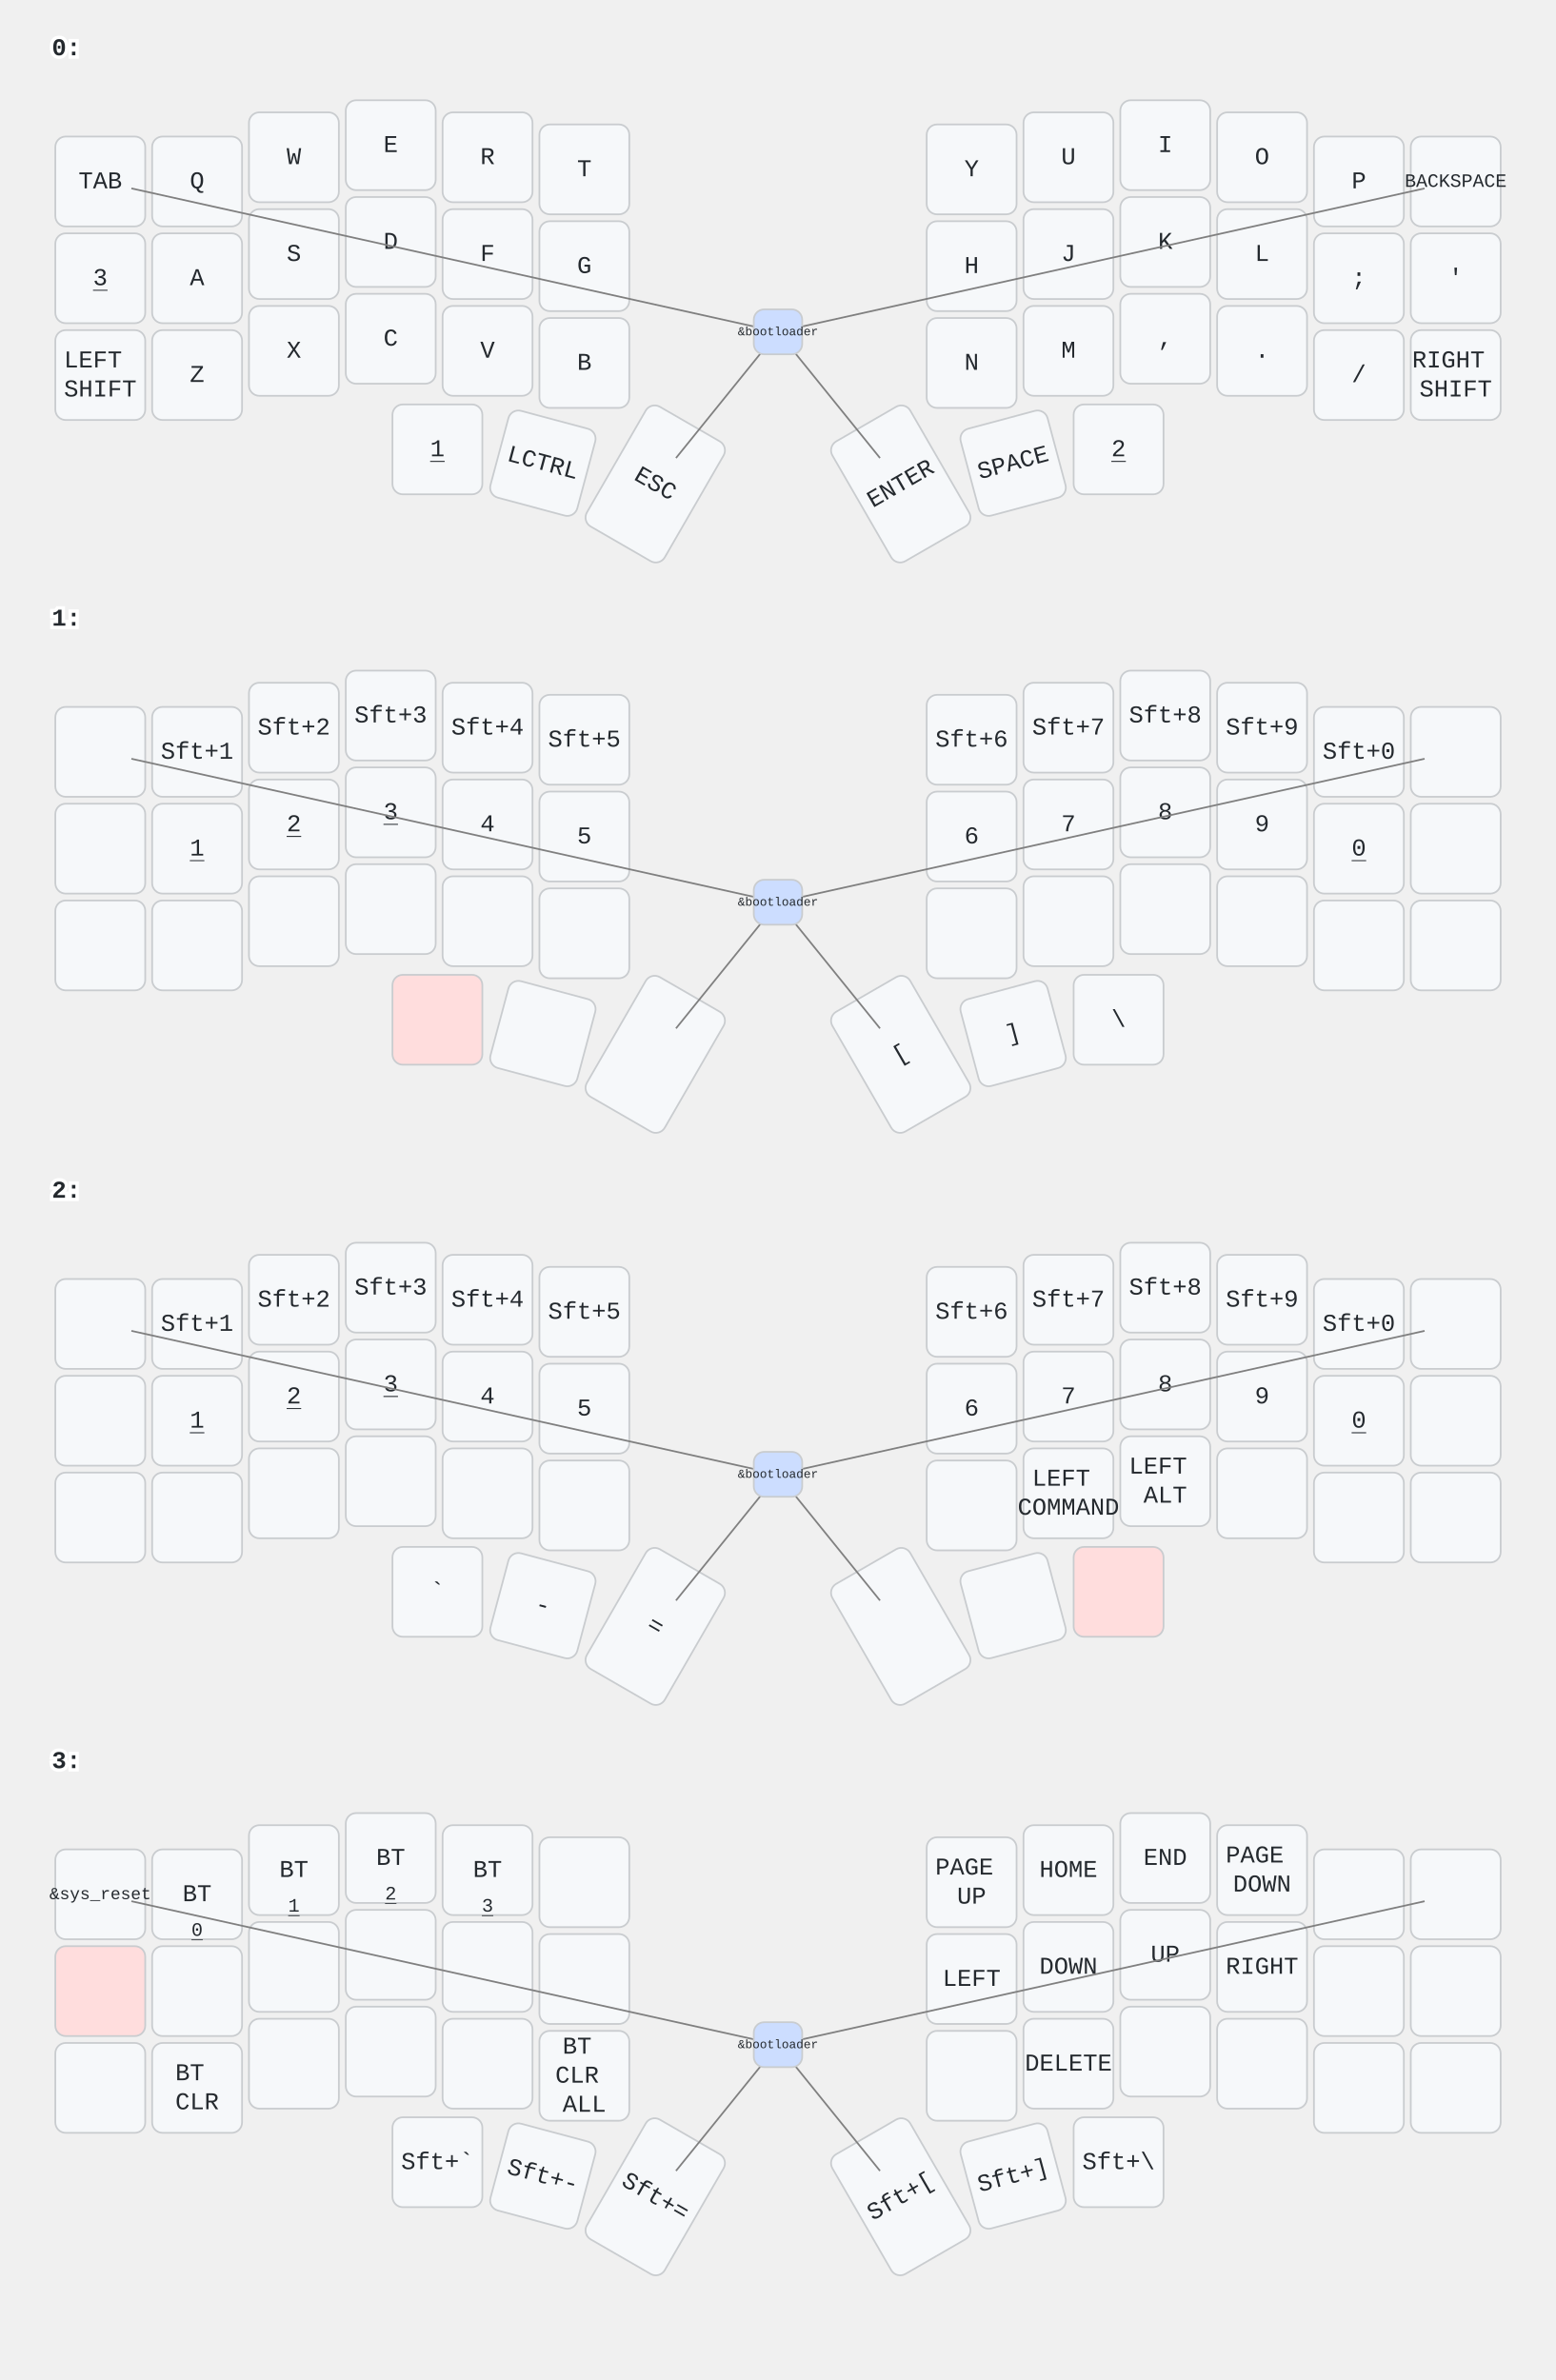
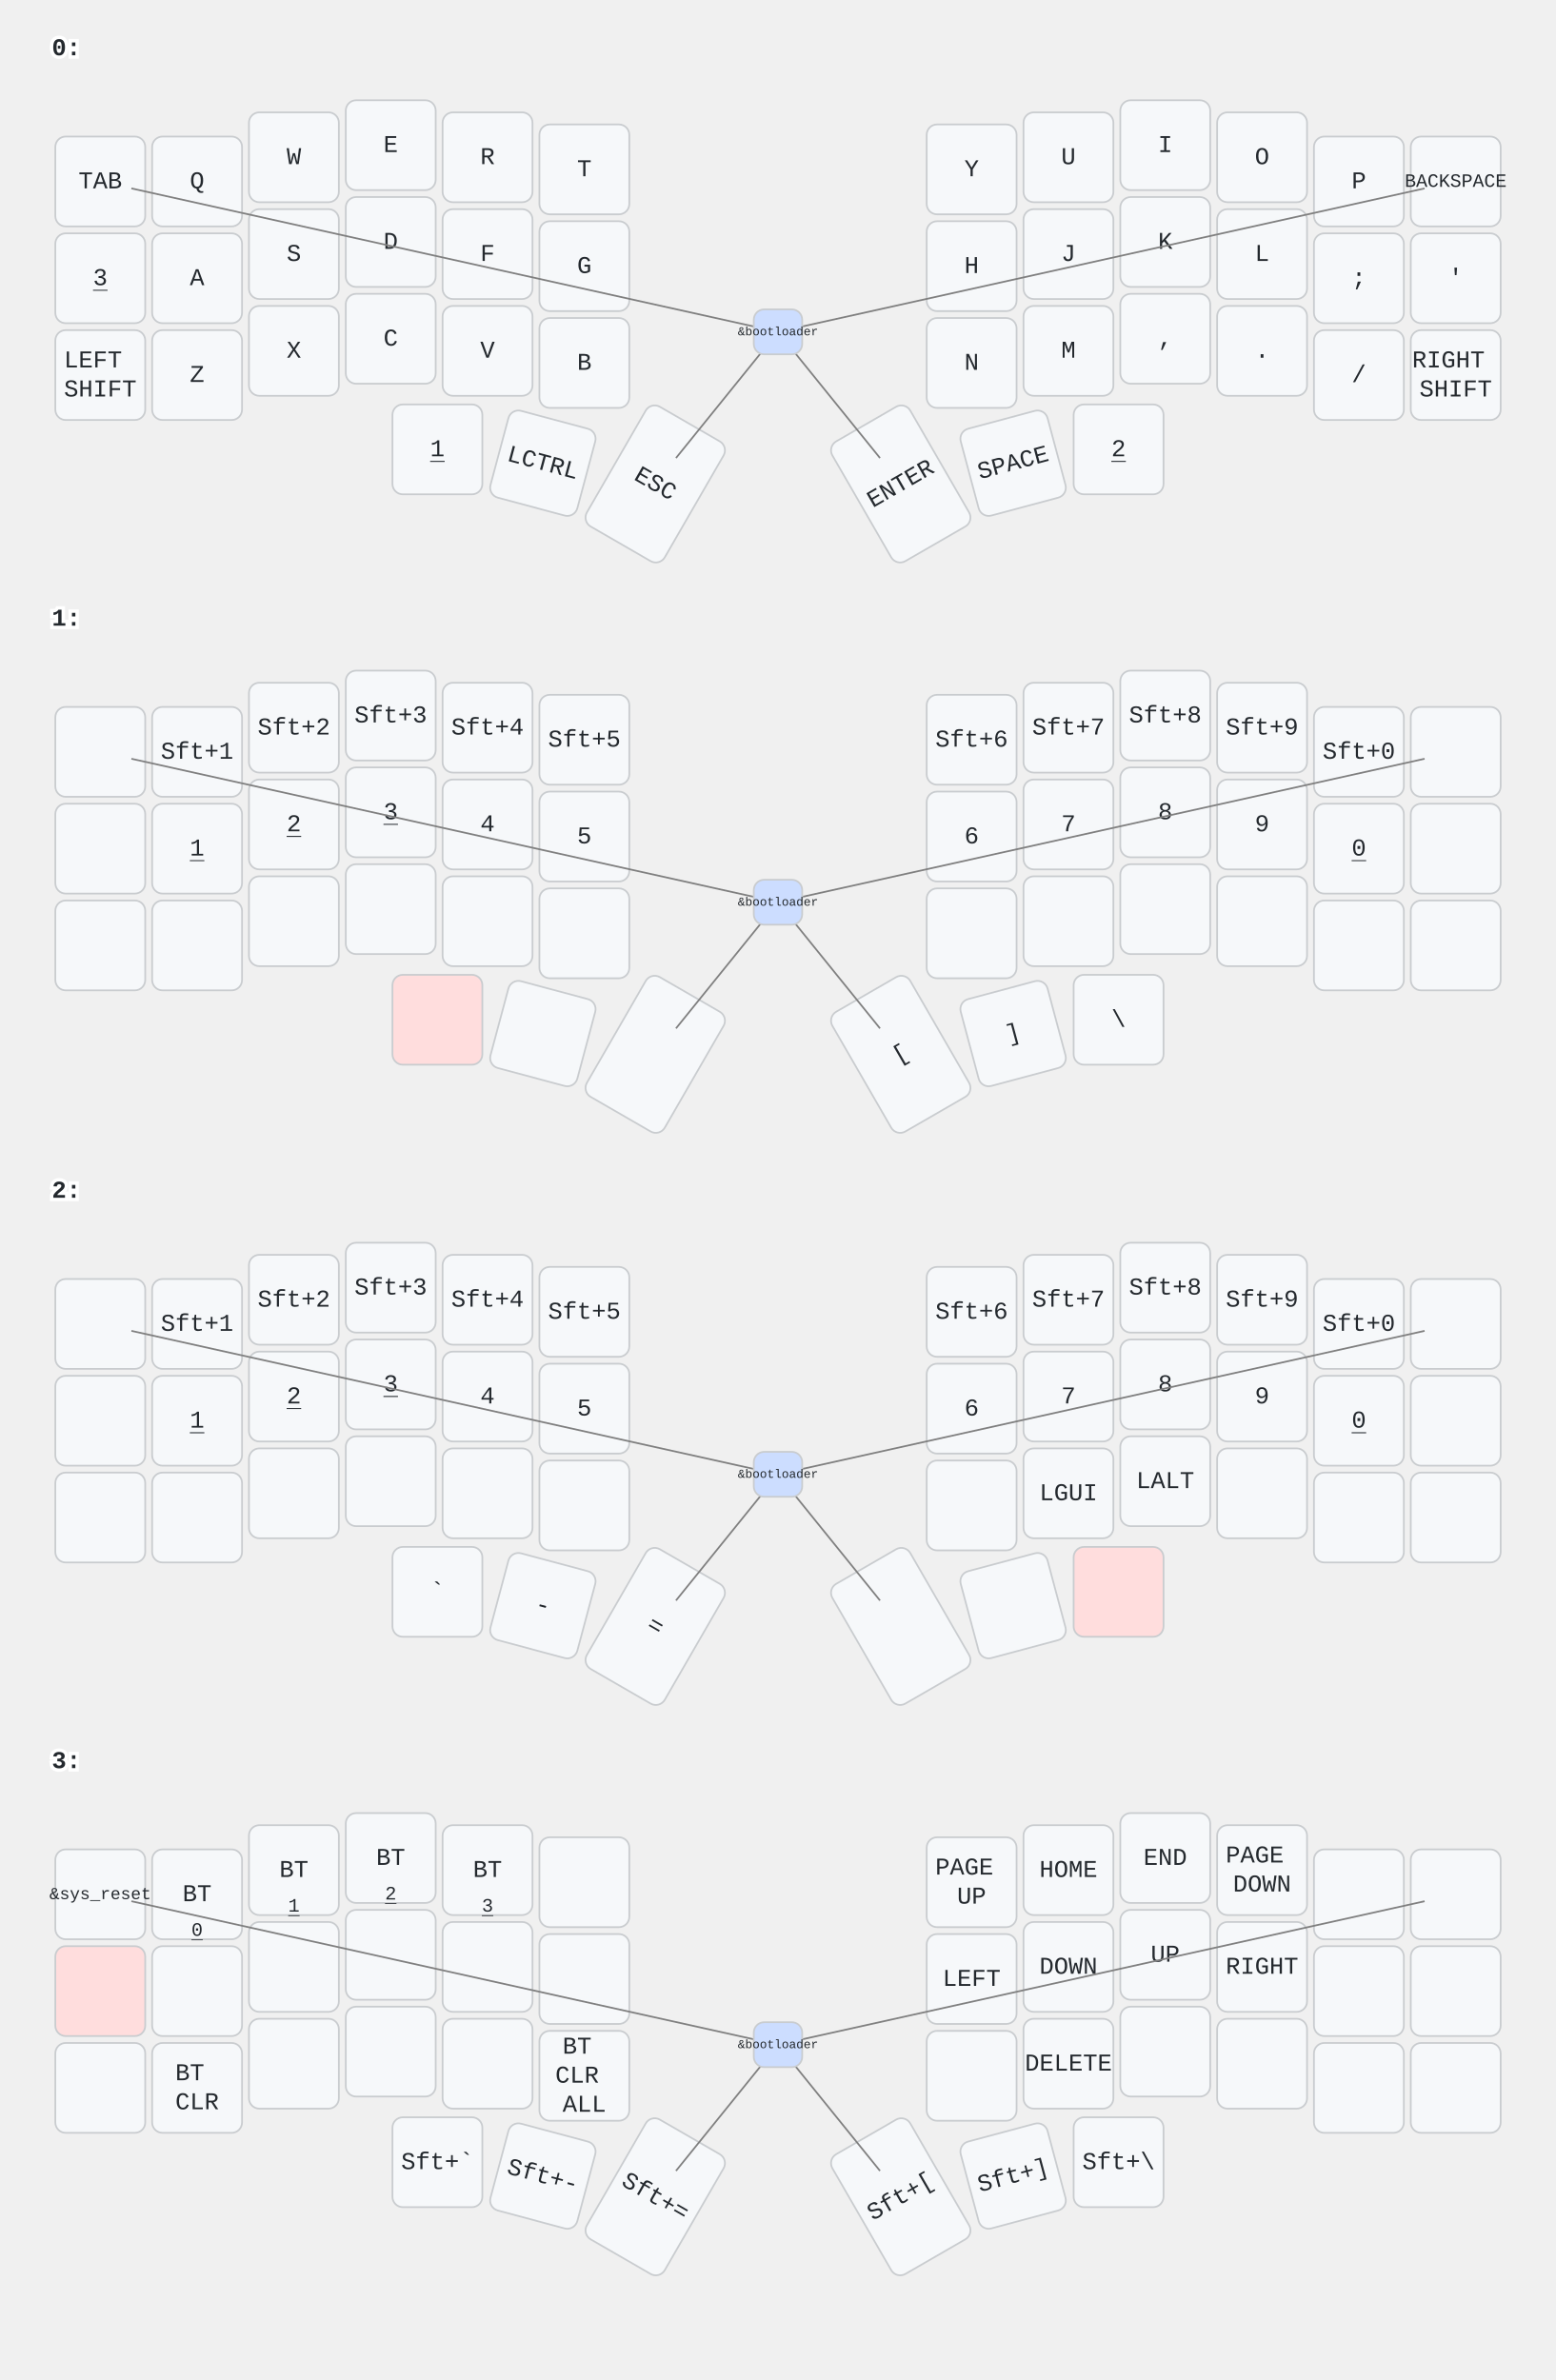
<svg xmlns="http://www.w3.org/2000/svg" width="900" height="1377" viewBox="0 0 900 1377" class="keymap">
  <style>/* inherit to force styles through use tags */
svg path {
    fill: inherit;
}

/* font and background color specifications */
svg.keymap {
    font-family: SFMono-Regular,Consolas,Liberation Mono,Menlo,monospace;
    font-size: 14px;
    font-kerning: normal;
    text-rendering: optimizeLegibility;
    fill: #24292e;
}

/* default key styling */
rect.key {
    fill: #f6f8fa;
}

rect.key, rect.combo {
    stroke: #c9cccf;
    stroke-width: 1;
}

/* default key side styling, only used is draw_key_sides is set */
rect.side {
    filter: brightness(90%);
}

/* color accent for combo boxes */
rect.combo, rect.combo-separate {
    fill: #cdf;
}

/* color accent for held keys */
rect.held, rect.combo.held {
    fill: #fdd;
}

/* color accent for ghost (optional) keys */
rect.ghost, rect.combo.ghost {
    stroke-dasharray: 4, 4;
    stroke-width: 2;
}

text {
    text-anchor: middle;
    dominant-baseline: middle;
}

/* styling for layer labels */
text.label {
    font-weight: bold;
    text-anchor: start;
    stroke: white;
    stroke-width: 4;
    paint-order: stroke;
}

/* styling for optional footer */
text.footer {
    text-anchor: end;
    dominant-baseline: auto;
    stroke: white;
    stroke-width: 4;
    paint-order: stroke;
}

/* styling for combo tap, and key non-tap label text */
text.combo, text.hold, text.shifted, text.left, text.right {
    font-size: 11px;
}

text.hold {
    text-anchor: middle;
    dominant-baseline: auto;
}

text.shifted {
    text-anchor: middle;
    dominant-baseline: hanging;
}

text.left {
    text-anchor: start;
}

text.right {
    text-anchor: end;
}

text.layer-activator {
    text-decoration: underline;
}

/* styling for hold/shifted label text in combo box */
text.combo.hold, text.combo.shifted, text.combo.left, text.combo.right {
    font-size: 8px;
}

/* lighter symbol for transparent keys */
text.trans {
    fill: #7b7e81;
}

/* styling for combo dendrons */
path.combo {
    stroke-width: 1;
    stroke: gray;
    fill: none;
}

/* Start Tabler Icons Cleanup */
/* cannot use height/width with glyphs */
.icon-tabler &gt; path {
    fill: inherit;
    stroke: inherit;
    stroke-width: 2;
}
/* hide tabler's default box */
.icon-tabler &gt; path[stroke="none"][fill="none"] {
    visibility: hidden;
}
/* End Tabler Icons Cleanup */
</style>
  <g transform="translate(30, 0)" class="layer-0">
    <text x="0" y="28" class="label" id="x_x">0:</text>
    <g transform="translate(0, 56)">
      <g transform="translate(28, 49)" class="key keypos-0">
        <rect rx="6" ry="6" x="-26" y="-26" width="52" height="52" class="key" />
        <text x="0" y="0" class="key tap">TAB</text>
      </g>
      <g transform="translate(84, 49)" class="key keypos-1">
        <rect rx="6" ry="6" x="-26" y="-26" width="52" height="52" class="key" />
        <text x="0" y="0" class="key tap">Q</text>
      </g>
      <g transform="translate(140, 35)" class="key keypos-2">
        <rect rx="6" ry="6" x="-26" y="-26" width="52" height="52" class="key" />
        <text x="0" y="0" class="key tap">W</text>
      </g>
      <g transform="translate(196, 28)" class="key keypos-3">
        <rect rx="6" ry="6" x="-26" y="-26" width="52" height="52" class="key" />
        <text x="0" y="0" class="key tap">E</text>
      </g>
      <g transform="translate(252, 35)" class="key keypos-4">
        <rect rx="6" ry="6" x="-26" y="-26" width="52" height="52" class="key" />
        <text x="0" y="0" class="key tap">R</text>
      </g>
      <g transform="translate(308, 42)" class="key keypos-5">
        <rect rx="6" ry="6" x="-26" y="-26" width="52" height="52" class="key" />
        <text x="0" y="0" class="key tap">T</text>
      </g>
      <g transform="translate(532, 42)" class="key keypos-6">
        <rect rx="6" ry="6" x="-26" y="-26" width="52" height="52" class="key" />
        <text x="0" y="0" class="key tap">Y</text>
      </g>
      <g transform="translate(588, 35)" class="key keypos-7">
        <rect rx="6" ry="6" x="-26" y="-26" width="52" height="52" class="key" />
        <text x="0" y="0" class="key tap">U</text>
      </g>
      <g transform="translate(644, 28)" class="key keypos-8">
        <rect rx="6" ry="6" x="-26" y="-26" width="52" height="52" class="key" />
        <text x="0" y="0" class="key tap">I</text>
      </g>
      <g transform="translate(700, 35)" class="key keypos-9">
        <rect rx="6" ry="6" x="-26" y="-26" width="52" height="52" class="key" />
        <text x="0" y="0" class="key tap">O</text>
      </g>
      <g transform="translate(756, 49)" class="key keypos-10">
        <rect rx="6" ry="6" x="-26" y="-26" width="52" height="52" class="key" />
        <text x="0" y="0" class="key tap">P</text>
      </g>
      <g transform="translate(812, 49)" class="key keypos-11">
        <rect rx="6" ry="6" x="-26" y="-26" width="52" height="52" class="key" />
        <text x="0" y="0" class="key tap">
          <tspan style="font-size: 78%">BACKSPACE</tspan>
        </text>
      </g>
      <g transform="translate(28, 105)" class="key keypos-12">
        <rect rx="6" ry="6" x="-26" y="-26" width="52" height="52" class="key" />
        <a href="#x_x">
          <text x="0" y="0" class="key tap layer-activator">3</text>
        </a>
      </g>
      <g transform="translate(84, 105)" class="key keypos-13">
        <rect rx="6" ry="6" x="-26" y="-26" width="52" height="52" class="key" />
        <text x="0" y="0" class="key tap">A</text>
      </g>
      <g transform="translate(140, 91)" class="key keypos-14">
        <rect rx="6" ry="6" x="-26" y="-26" width="52" height="52" class="key" />
        <text x="0" y="0" class="key tap">S</text>
      </g>
      <g transform="translate(196, 84)" class="key keypos-15">
        <rect rx="6" ry="6" x="-26" y="-26" width="52" height="52" class="key" />
        <text x="0" y="0" class="key tap">D</text>
      </g>
      <g transform="translate(252, 91)" class="key keypos-16">
        <rect rx="6" ry="6" x="-26" y="-26" width="52" height="52" class="key" />
        <text x="0" y="0" class="key tap">F</text>
      </g>
      <g transform="translate(308, 98)" class="key keypos-17">
        <rect rx="6" ry="6" x="-26" y="-26" width="52" height="52" class="key" />
        <text x="0" y="0" class="key tap">G</text>
      </g>
      <g transform="translate(532, 98)" class="key keypos-18">
        <rect rx="6" ry="6" x="-26" y="-26" width="52" height="52" class="key" />
        <text x="0" y="0" class="key tap">H</text>
      </g>
      <g transform="translate(588, 91)" class="key keypos-19">
        <rect rx="6" ry="6" x="-26" y="-26" width="52" height="52" class="key" />
        <text x="0" y="0" class="key tap">J</text>
      </g>
      <g transform="translate(644, 84)" class="key keypos-20">
        <rect rx="6" ry="6" x="-26" y="-26" width="52" height="52" class="key" />
        <text x="0" y="0" class="key tap">K</text>
      </g>
      <g transform="translate(700, 91)" class="key keypos-21">
        <rect rx="6" ry="6" x="-26" y="-26" width="52" height="52" class="key" />
        <text x="0" y="0" class="key tap">L</text>
      </g>
      <g transform="translate(756, 105)" class="key keypos-22">
        <rect rx="6" ry="6" x="-26" y="-26" width="52" height="52" class="key" />
        <text x="0" y="0" class="key tap">;</text>
      </g>
      <g transform="translate(812, 105)" class="key keypos-23">
        <rect rx="6" ry="6" x="-26" y="-26" width="52" height="52" class="key" />
        <text x="0" y="0" class="key tap">'</text>
      </g>
      <g transform="translate(28, 161)" class="key keypos-24">
        <rect rx="6" ry="6" x="-26" y="-26" width="52" height="52" class="key" />
        <text x="0" y="0" class="key tap">
          <tspan x="0" dy="-0.6em">LEFT</tspan>
          <tspan x="0" dy="1.2em">SHIFT</tspan>
        </text>
      </g>
      <g transform="translate(84, 161)" class="key keypos-25">
        <rect rx="6" ry="6" x="-26" y="-26" width="52" height="52" class="key" />
        <text x="0" y="0" class="key tap">Z</text>
      </g>
      <g transform="translate(140, 147)" class="key keypos-26">
        <rect rx="6" ry="6" x="-26" y="-26" width="52" height="52" class="key" />
        <text x="0" y="0" class="key tap">X</text>
      </g>
      <g transform="translate(196, 140)" class="key keypos-27">
        <rect rx="6" ry="6" x="-26" y="-26" width="52" height="52" class="key" />
        <text x="0" y="0" class="key tap">C</text>
      </g>
      <g transform="translate(252, 147)" class="key keypos-28">
        <rect rx="6" ry="6" x="-26" y="-26" width="52" height="52" class="key" />
        <text x="0" y="0" class="key tap">V</text>
      </g>
      <g transform="translate(308, 154)" class="key keypos-29">
        <rect rx="6" ry="6" x="-26" y="-26" width="52" height="52" class="key" />
        <text x="0" y="0" class="key tap">B</text>
      </g>
      <g transform="translate(532, 154)" class="key keypos-30">
        <rect rx="6" ry="6" x="-26" y="-26" width="52" height="52" class="key" />
        <text x="0" y="0" class="key tap">N</text>
      </g>
      <g transform="translate(588, 147)" class="key keypos-31">
        <rect rx="6" ry="6" x="-26" y="-26" width="52" height="52" class="key" />
        <text x="0" y="0" class="key tap">M</text>
      </g>
      <g transform="translate(644, 140)" class="key keypos-32">
        <rect rx="6" ry="6" x="-26" y="-26" width="52" height="52" class="key" />
        <text x="0" y="0" class="key tap">,</text>
      </g>
      <g transform="translate(700, 147)" class="key keypos-33">
        <rect rx="6" ry="6" x="-26" y="-26" width="52" height="52" class="key" />
        <text x="0" y="0" class="key tap">.</text>
      </g>
      <g transform="translate(756, 161)" class="key keypos-34">
        <rect rx="6" ry="6" x="-26" y="-26" width="52" height="52" class="key" />
        <text x="0" y="0" class="key tap">/</text>
      </g>
      <g transform="translate(812, 161)" class="key keypos-35">
        <rect rx="6" ry="6" x="-26" y="-26" width="52" height="52" class="key" />
        <text x="0" y="0" class="key tap">
          <tspan x="0" dy="-0.6em">RIGHT</tspan>
          <tspan x="0" dy="1.2em">SHIFT</tspan>
        </text>
      </g>
      <g transform="translate(223, 204)" class="key keypos-36">
        <rect rx="6" ry="6" x="-26" y="-26" width="52" height="52" class="key" />
        <a href="#x_x">
          <text x="0" y="0" class="key tap layer-activator">1</text>
        </a>
      </g>
      <g transform="translate(284, 212) rotate(15.0)" class="key keypos-37">
        <rect rx="6" ry="6" x="-26" y="-26" width="52" height="52" class="key" />
        <text x="0" y="0" class="key tap">LCTRL</text>
      </g>
      <g transform="translate(349, 224) rotate(30.0)" class="key keypos-38">
        <rect rx="6" ry="6" x="-26" y="-40" width="52" height="80" class="key" />
        <text x="0" y="0" class="key tap">ESC</text>
      </g>
      <g transform="translate(491, 224) rotate(-30.0)" class="key keypos-39">
        <rect rx="6" ry="6" x="-26" y="-40" width="52" height="80" class="key" />
        <text x="0" y="0" class="key tap">ENTER</text>
      </g>
      <g transform="translate(556, 212) rotate(-15.0)" class="key keypos-40">
        <rect rx="6" ry="6" x="-26" y="-26" width="52" height="52" class="key" />
        <text x="0" y="0" class="key tap">SPACE</text>
      </g>
      <g transform="translate(617, 204)" class="key keypos-41">
        <rect rx="6" ry="6" x="-26" y="-26" width="52" height="52" class="key" />
        <a href="#x_x">
          <text x="0" y="0" class="key tap layer-activator">2</text>
        </a>
      </g>
      <g class="combo combopos-0">
        <path d="M420,136 l-374,-83" class="combo" />
        <path d="M420,136 l374,-83" class="combo" />
        <path d="M420,136 l-59,73" class="combo" />
        <path d="M420,136 l59,73" class="combo" />
        <rect rx="6" ry="6" x="406" y="123" width="28" height="26" class="combo" />
        <text x="420" y="136" class="combo tap">
          <tspan style="font-size: 64%">&amp;bootloader</tspan>
        </text>
      </g>
    </g>
  </g>
  <g transform="translate(30, 330)" class="layer-1">
    <text x="0" y="28" class="label" id="x_x">1:</text>
    <g transform="translate(0, 56)">
      <g transform="translate(28, 49)" class="key keypos-0">
        <rect rx="6" ry="6" x="-26" y="-26" width="52" height="52" class="key" />
      </g>
      <g transform="translate(84, 49)" class="key keypos-1">
        <rect rx="6" ry="6" x="-26" y="-26" width="52" height="52" class="key" />
        <text x="0" y="0" class="key tap">Sft+1</text>
      </g>
      <g transform="translate(140, 35)" class="key keypos-2">
        <rect rx="6" ry="6" x="-26" y="-26" width="52" height="52" class="key" />
        <text x="0" y="0" class="key tap">Sft+2</text>
      </g>
      <g transform="translate(196, 28)" class="key keypos-3">
        <rect rx="6" ry="6" x="-26" y="-26" width="52" height="52" class="key" />
        <text x="0" y="0" class="key tap">Sft+3</text>
      </g>
      <g transform="translate(252, 35)" class="key keypos-4">
        <rect rx="6" ry="6" x="-26" y="-26" width="52" height="52" class="key" />
        <text x="0" y="0" class="key tap">Sft+4</text>
      </g>
      <g transform="translate(308, 42)" class="key keypos-5">
        <rect rx="6" ry="6" x="-26" y="-26" width="52" height="52" class="key" />
        <text x="0" y="0" class="key tap">Sft+5</text>
      </g>
      <g transform="translate(532, 42)" class="key keypos-6">
        <rect rx="6" ry="6" x="-26" y="-26" width="52" height="52" class="key" />
        <text x="0" y="0" class="key tap">Sft+6</text>
      </g>
      <g transform="translate(588, 35)" class="key keypos-7">
        <rect rx="6" ry="6" x="-26" y="-26" width="52" height="52" class="key" />
        <text x="0" y="0" class="key tap">Sft+7</text>
      </g>
      <g transform="translate(644, 28)" class="key keypos-8">
        <rect rx="6" ry="6" x="-26" y="-26" width="52" height="52" class="key" />
        <text x="0" y="0" class="key tap">Sft+8</text>
      </g>
      <g transform="translate(700, 35)" class="key keypos-9">
        <rect rx="6" ry="6" x="-26" y="-26" width="52" height="52" class="key" />
        <text x="0" y="0" class="key tap">Sft+9</text>
      </g>
      <g transform="translate(756, 49)" class="key keypos-10">
        <rect rx="6" ry="6" x="-26" y="-26" width="52" height="52" class="key" />
        <text x="0" y="0" class="key tap">Sft+0</text>
      </g>
      <g transform="translate(812, 49)" class="key keypos-11">
        <rect rx="6" ry="6" x="-26" y="-26" width="52" height="52" class="key" />
      </g>
      <g transform="translate(28, 105)" class="key keypos-12">
        <rect rx="6" ry="6" x="-26" y="-26" width="52" height="52" class="key" />
      </g>
      <g transform="translate(84, 105)" class="key keypos-13">
        <rect rx="6" ry="6" x="-26" y="-26" width="52" height="52" class="key" />
        <a href="#x_x">
          <text x="0" y="0" class="key tap layer-activator">1</text>
        </a>
      </g>
      <g transform="translate(140, 91)" class="key keypos-14">
        <rect rx="6" ry="6" x="-26" y="-26" width="52" height="52" class="key" />
        <a href="#x_x">
          <text x="0" y="0" class="key tap layer-activator">2</text>
        </a>
      </g>
      <g transform="translate(196, 84)" class="key keypos-15">
        <rect rx="6" ry="6" x="-26" y="-26" width="52" height="52" class="key" />
        <a href="#x_x">
          <text x="0" y="0" class="key tap layer-activator">3</text>
        </a>
      </g>
      <g transform="translate(252, 91)" class="key keypos-16">
        <rect rx="6" ry="6" x="-26" y="-26" width="52" height="52" class="key" />
        <text x="0" y="0" class="key tap">4</text>
      </g>
      <g transform="translate(308, 98)" class="key keypos-17">
        <rect rx="6" ry="6" x="-26" y="-26" width="52" height="52" class="key" />
        <text x="0" y="0" class="key tap">5</text>
      </g>
      <g transform="translate(532, 98)" class="key keypos-18">
        <rect rx="6" ry="6" x="-26" y="-26" width="52" height="52" class="key" />
        <text x="0" y="0" class="key tap">6</text>
      </g>
      <g transform="translate(588, 91)" class="key keypos-19">
        <rect rx="6" ry="6" x="-26" y="-26" width="52" height="52" class="key" />
        <text x="0" y="0" class="key tap">7</text>
      </g>
      <g transform="translate(644, 84)" class="key keypos-20">
        <rect rx="6" ry="6" x="-26" y="-26" width="52" height="52" class="key" />
        <text x="0" y="0" class="key tap">8</text>
      </g>
      <g transform="translate(700, 91)" class="key keypos-21">
        <rect rx="6" ry="6" x="-26" y="-26" width="52" height="52" class="key" />
        <text x="0" y="0" class="key tap">9</text>
      </g>
      <g transform="translate(756, 105)" class="key keypos-22">
        <rect rx="6" ry="6" x="-26" y="-26" width="52" height="52" class="key" />
        <a href="#x_x">
          <text x="0" y="0" class="key tap layer-activator">0</text>
        </a>
      </g>
      <g transform="translate(812, 105)" class="key keypos-23">
        <rect rx="6" ry="6" x="-26" y="-26" width="52" height="52" class="key" />
      </g>
      <g transform="translate(28, 161)" class="key keypos-24">
        <rect rx="6" ry="6" x="-26" y="-26" width="52" height="52" class="key" />
      </g>
      <g transform="translate(84, 161)" class="key keypos-25">
        <rect rx="6" ry="6" x="-26" y="-26" width="52" height="52" class="key" />
      </g>
      <g transform="translate(140, 147)" class="key keypos-26">
        <rect rx="6" ry="6" x="-26" y="-26" width="52" height="52" class="key" />
      </g>
      <g transform="translate(196, 140)" class="key keypos-27">
        <rect rx="6" ry="6" x="-26" y="-26" width="52" height="52" class="key" />
      </g>
      <g transform="translate(252, 147)" class="key keypos-28">
        <rect rx="6" ry="6" x="-26" y="-26" width="52" height="52" class="key" />
      </g>
      <g transform="translate(308, 154)" class="key keypos-29">
        <rect rx="6" ry="6" x="-26" y="-26" width="52" height="52" class="key" />
      </g>
      <g transform="translate(532, 154)" class="key keypos-30">
        <rect rx="6" ry="6" x="-26" y="-26" width="52" height="52" class="key" />
      </g>
      <g transform="translate(588, 147)" class="key keypos-31">
        <rect rx="6" ry="6" x="-26" y="-26" width="52" height="52" class="key" />
      </g>
      <g transform="translate(644, 140)" class="key keypos-32">
        <rect rx="6" ry="6" x="-26" y="-26" width="52" height="52" class="key" />
      </g>
      <g transform="translate(700, 147)" class="key keypos-33">
        <rect rx="6" ry="6" x="-26" y="-26" width="52" height="52" class="key" />
      </g>
      <g transform="translate(756, 161)" class="key keypos-34">
        <rect rx="6" ry="6" x="-26" y="-26" width="52" height="52" class="key" />
      </g>
      <g transform="translate(812, 161)" class="key keypos-35">
        <rect rx="6" ry="6" x="-26" y="-26" width="52" height="52" class="key" />
      </g>
      <g transform="translate(223, 204)" class="key held keypos-36">
        <rect rx="6" ry="6" x="-26" y="-26" width="52" height="52" class="key held" />
      </g>
      <g transform="translate(284, 212) rotate(15.0)" class="key keypos-37">
        <rect rx="6" ry="6" x="-26" y="-26" width="52" height="52" class="key" />
      </g>
      <g transform="translate(349, 224) rotate(30.0)" class="key keypos-38">
        <rect rx="6" ry="6" x="-26" y="-40" width="52" height="80" class="key" />
      </g>
      <g transform="translate(491, 224) rotate(-30.0)" class="key keypos-39">
        <rect rx="6" ry="6" x="-26" y="-40" width="52" height="80" class="key" />
        <text x="0" y="0" class="key tap">[</text>
      </g>
      <g transform="translate(556, 212) rotate(-15.0)" class="key keypos-40">
        <rect rx="6" ry="6" x="-26" y="-26" width="52" height="52" class="key" />
        <text x="0" y="0" class="key tap">]</text>
      </g>
      <g transform="translate(617, 204)" class="key keypos-41">
        <rect rx="6" ry="6" x="-26" y="-26" width="52" height="52" class="key" />
        <text x="0" y="0" class="key tap">\</text>
      </g>
      <g class="combo combopos-0">
        <path d="M420,136 l-374,-83" class="combo" />
        <path d="M420,136 l374,-83" class="combo" />
        <path d="M420,136 l-59,73" class="combo" />
        <path d="M420,136 l59,73" class="combo" />
        <rect rx="6" ry="6" x="406" y="123" width="28" height="26" class="combo" />
        <text x="420" y="136" class="combo tap">
          <tspan style="font-size: 64%">&amp;bootloader</tspan>
        </text>
      </g>
    </g>
  </g>
  <g transform="translate(30, 661)" class="layer-2">
    <text x="0" y="28" class="label" id="x_x">2:</text>
    <g transform="translate(0, 56)">
      <g transform="translate(28, 49)" class="key keypos-0">
        <rect rx="6" ry="6" x="-26" y="-26" width="52" height="52" class="key" />
      </g>
      <g transform="translate(84, 49)" class="key keypos-1">
        <rect rx="6" ry="6" x="-26" y="-26" width="52" height="52" class="key" />
        <text x="0" y="0" class="key tap">Sft+1</text>
      </g>
      <g transform="translate(140, 35)" class="key keypos-2">
        <rect rx="6" ry="6" x="-26" y="-26" width="52" height="52" class="key" />
        <text x="0" y="0" class="key tap">Sft+2</text>
      </g>
      <g transform="translate(196, 28)" class="key keypos-3">
        <rect rx="6" ry="6" x="-26" y="-26" width="52" height="52" class="key" />
        <text x="0" y="0" class="key tap">Sft+3</text>
      </g>
      <g transform="translate(252, 35)" class="key keypos-4">
        <rect rx="6" ry="6" x="-26" y="-26" width="52" height="52" class="key" />
        <text x="0" y="0" class="key tap">Sft+4</text>
      </g>
      <g transform="translate(308, 42)" class="key keypos-5">
        <rect rx="6" ry="6" x="-26" y="-26" width="52" height="52" class="key" />
        <text x="0" y="0" class="key tap">Sft+5</text>
      </g>
      <g transform="translate(532, 42)" class="key keypos-6">
        <rect rx="6" ry="6" x="-26" y="-26" width="52" height="52" class="key" />
        <text x="0" y="0" class="key tap">Sft+6</text>
      </g>
      <g transform="translate(588, 35)" class="key keypos-7">
        <rect rx="6" ry="6" x="-26" y="-26" width="52" height="52" class="key" />
        <text x="0" y="0" class="key tap">Sft+7</text>
      </g>
      <g transform="translate(644, 28)" class="key keypos-8">
        <rect rx="6" ry="6" x="-26" y="-26" width="52" height="52" class="key" />
        <text x="0" y="0" class="key tap">Sft+8</text>
      </g>
      <g transform="translate(700, 35)" class="key keypos-9">
        <rect rx="6" ry="6" x="-26" y="-26" width="52" height="52" class="key" />
        <text x="0" y="0" class="key tap">Sft+9</text>
      </g>
      <g transform="translate(756, 49)" class="key keypos-10">
        <rect rx="6" ry="6" x="-26" y="-26" width="52" height="52" class="key" />
        <text x="0" y="0" class="key tap">Sft+0</text>
      </g>
      <g transform="translate(812, 49)" class="key keypos-11">
        <rect rx="6" ry="6" x="-26" y="-26" width="52" height="52" class="key" />
      </g>
      <g transform="translate(28, 105)" class="key keypos-12">
        <rect rx="6" ry="6" x="-26" y="-26" width="52" height="52" class="key" />
      </g>
      <g transform="translate(84, 105)" class="key keypos-13">
        <rect rx="6" ry="6" x="-26" y="-26" width="52" height="52" class="key" />
        <a href="#x_x">
          <text x="0" y="0" class="key tap layer-activator">1</text>
        </a>
      </g>
      <g transform="translate(140, 91)" class="key keypos-14">
        <rect rx="6" ry="6" x="-26" y="-26" width="52" height="52" class="key" />
        <a href="#x_x">
          <text x="0" y="0" class="key tap layer-activator">2</text>
        </a>
      </g>
      <g transform="translate(196, 84)" class="key keypos-15">
        <rect rx="6" ry="6" x="-26" y="-26" width="52" height="52" class="key" />
        <a href="#x_x">
          <text x="0" y="0" class="key tap layer-activator">3</text>
        </a>
      </g>
      <g transform="translate(252, 91)" class="key keypos-16">
        <rect rx="6" ry="6" x="-26" y="-26" width="52" height="52" class="key" />
        <text x="0" y="0" class="key tap">4</text>
      </g>
      <g transform="translate(308, 98)" class="key keypos-17">
        <rect rx="6" ry="6" x="-26" y="-26" width="52" height="52" class="key" />
        <text x="0" y="0" class="key tap">5</text>
      </g>
      <g transform="translate(532, 98)" class="key keypos-18">
        <rect rx="6" ry="6" x="-26" y="-26" width="52" height="52" class="key" />
        <text x="0" y="0" class="key tap">6</text>
      </g>
      <g transform="translate(588, 91)" class="key keypos-19">
        <rect rx="6" ry="6" x="-26" y="-26" width="52" height="52" class="key" />
        <text x="0" y="0" class="key tap">7</text>
      </g>
      <g transform="translate(644, 84)" class="key keypos-20">
        <rect rx="6" ry="6" x="-26" y="-26" width="52" height="52" class="key" />
        <text x="0" y="0" class="key tap">8</text>
      </g>
      <g transform="translate(700, 91)" class="key keypos-21">
        <rect rx="6" ry="6" x="-26" y="-26" width="52" height="52" class="key" />
        <text x="0" y="0" class="key tap">9</text>
      </g>
      <g transform="translate(756, 105)" class="key keypos-22">
        <rect rx="6" ry="6" x="-26" y="-26" width="52" height="52" class="key" />
        <a href="#x_x">
          <text x="0" y="0" class="key tap layer-activator">0</text>
        </a>
      </g>
      <g transform="translate(812, 105)" class="key keypos-23">
        <rect rx="6" ry="6" x="-26" y="-26" width="52" height="52" class="key" />
      </g>
      <g transform="translate(28, 161)" class="key keypos-24">
        <rect rx="6" ry="6" x="-26" y="-26" width="52" height="52" class="key" />
      </g>
      <g transform="translate(84, 161)" class="key keypos-25">
        <rect rx="6" ry="6" x="-26" y="-26" width="52" height="52" class="key" />
      </g>
      <g transform="translate(140, 147)" class="key keypos-26">
        <rect rx="6" ry="6" x="-26" y="-26" width="52" height="52" class="key" />
      </g>
      <g transform="translate(196, 140)" class="key keypos-27">
        <rect rx="6" ry="6" x="-26" y="-26" width="52" height="52" class="key" />
      </g>
      <g transform="translate(252, 147)" class="key keypos-28">
        <rect rx="6" ry="6" x="-26" y="-26" width="52" height="52" class="key" />
      </g>
      <g transform="translate(308, 154)" class="key keypos-29">
        <rect rx="6" ry="6" x="-26" y="-26" width="52" height="52" class="key" />
      </g>
      <g transform="translate(532, 154)" class="key keypos-30">
        <rect rx="6" ry="6" x="-26" y="-26" width="52" height="52" class="key" />
      </g>
      <g transform="translate(588, 147)" class="key keypos-31">
        <rect rx="6" ry="6" x="-26" y="-26" width="52" height="52" class="key" />
-         <text x="0" y="0" class="key tap">
-           <tspan x="0" dy="-0.6em">LEFT</tspan>
-           <tspan x="0" dy="1.2em">COMMAND</tspan>
-         </text>
+         <text x="0" y="0" class="key tap">LGUI</text>
      </g>
      <g transform="translate(644, 140)" class="key keypos-32">
        <rect rx="6" ry="6" x="-26" y="-26" width="52" height="52" class="key" />
-         <text x="0" y="0" class="key tap">
-           <tspan x="0" dy="-0.6em">LEFT</tspan>
-           <tspan x="0" dy="1.2em">ALT</tspan>
-         </text>
+         <text x="0" y="0" class="key tap">LALT</text>
      </g>
      <g transform="translate(700, 147)" class="key keypos-33">
        <rect rx="6" ry="6" x="-26" y="-26" width="52" height="52" class="key" />
      </g>
      <g transform="translate(756, 161)" class="key keypos-34">
        <rect rx="6" ry="6" x="-26" y="-26" width="52" height="52" class="key" />
      </g>
      <g transform="translate(812, 161)" class="key keypos-35">
        <rect rx="6" ry="6" x="-26" y="-26" width="52" height="52" class="key" />
      </g>
      <g transform="translate(223, 204)" class="key keypos-36">
        <rect rx="6" ry="6" x="-26" y="-26" width="52" height="52" class="key" />
        <text x="0" y="0" class="key tap">`</text>
      </g>
      <g transform="translate(284, 212) rotate(15.0)" class="key keypos-37">
        <rect rx="6" ry="6" x="-26" y="-26" width="52" height="52" class="key" />
        <text x="0" y="0" class="key tap">-</text>
      </g>
      <g transform="translate(349, 224) rotate(30.0)" class="key keypos-38">
        <rect rx="6" ry="6" x="-26" y="-40" width="52" height="80" class="key" />
        <text x="0" y="0" class="key tap">=</text>
      </g>
      <g transform="translate(491, 224) rotate(-30.0)" class="key keypos-39">
        <rect rx="6" ry="6" x="-26" y="-40" width="52" height="80" class="key" />
      </g>
      <g transform="translate(556, 212) rotate(-15.0)" class="key keypos-40">
        <rect rx="6" ry="6" x="-26" y="-26" width="52" height="52" class="key" />
      </g>
      <g transform="translate(617, 204)" class="key held keypos-41">
        <rect rx="6" ry="6" x="-26" y="-26" width="52" height="52" class="key held" />
      </g>
      <g class="combo combopos-0">
        <path d="M420,136 l-374,-83" class="combo" />
        <path d="M420,136 l374,-83" class="combo" />
        <path d="M420,136 l-59,73" class="combo" />
        <path d="M420,136 l59,73" class="combo" />
        <rect rx="6" ry="6" x="406" y="123" width="28" height="26" class="combo" />
        <text x="420" y="136" class="combo tap">
          <tspan style="font-size: 64%">&amp;bootloader</tspan>
        </text>
      </g>
    </g>
  </g>
  <g transform="translate(30, 991)" class="layer-3">
    <text x="0" y="28" class="label" id="x_x">3:</text>
    <g transform="translate(0, 56)">
      <g transform="translate(28, 49)" class="key keypos-0">
        <rect rx="6" ry="6" x="-26" y="-26" width="52" height="52" class="key" />
        <text x="0" y="0" class="key tap">
          <tspan style="font-size: 70%">&amp;sys_reset</tspan>
        </text>
      </g>
      <g transform="translate(84, 49)" class="key keypos-1">
        <rect rx="6" ry="6" x="-26" y="-26" width="52" height="52" class="key" />
        <text x="0" y="0" class="key tap">BT</text>
        <a href="#x_x">
          <text x="0" y="24" class="key hold layer-activator">0</text>
        </a>
      </g>
      <g transform="translate(140, 35)" class="key keypos-2">
        <rect rx="6" ry="6" x="-26" y="-26" width="52" height="52" class="key" />
        <text x="0" y="0" class="key tap">BT</text>
        <a href="#x_x">
          <text x="0" y="24" class="key hold layer-activator">1</text>
        </a>
      </g>
      <g transform="translate(196, 28)" class="key keypos-3">
        <rect rx="6" ry="6" x="-26" y="-26" width="52" height="52" class="key" />
        <text x="0" y="0" class="key tap">BT</text>
        <a href="#x_x">
          <text x="0" y="24" class="key hold layer-activator">2</text>
        </a>
      </g>
      <g transform="translate(252, 35)" class="key keypos-4">
        <rect rx="6" ry="6" x="-26" y="-26" width="52" height="52" class="key" />
        <text x="0" y="0" class="key tap">BT</text>
        <a href="#x_x">
          <text x="0" y="24" class="key hold layer-activator">3</text>
        </a>
      </g>
      <g transform="translate(308, 42)" class="key keypos-5">
        <rect rx="6" ry="6" x="-26" y="-26" width="52" height="52" class="key" />
      </g>
      <g transform="translate(532, 42)" class="key keypos-6">
        <rect rx="6" ry="6" x="-26" y="-26" width="52" height="52" class="key" />
        <text x="0" y="0" class="key tap">
          <tspan x="0" dy="-0.6em">PAGE</tspan>
          <tspan x="0" dy="1.2em">UP</tspan>
        </text>
      </g>
      <g transform="translate(588, 35)" class="key keypos-7">
        <rect rx="6" ry="6" x="-26" y="-26" width="52" height="52" class="key" />
        <text x="0" y="0" class="key tap">HOME</text>
      </g>
      <g transform="translate(644, 28)" class="key keypos-8">
        <rect rx="6" ry="6" x="-26" y="-26" width="52" height="52" class="key" />
        <text x="0" y="0" class="key tap">END</text>
      </g>
      <g transform="translate(700, 35)" class="key keypos-9">
        <rect rx="6" ry="6" x="-26" y="-26" width="52" height="52" class="key" />
        <text x="0" y="0" class="key tap">
          <tspan x="0" dy="-0.6em">PAGE</tspan>
          <tspan x="0" dy="1.2em">DOWN</tspan>
        </text>
      </g>
      <g transform="translate(756, 49)" class="key keypos-10">
        <rect rx="6" ry="6" x="-26" y="-26" width="52" height="52" class="key" />
      </g>
      <g transform="translate(812, 49)" class="key keypos-11">
        <rect rx="6" ry="6" x="-26" y="-26" width="52" height="52" class="key" />
      </g>
      <g transform="translate(28, 105)" class="key held keypos-12">
        <rect rx="6" ry="6" x="-26" y="-26" width="52" height="52" class="key held" />
      </g>
      <g transform="translate(84, 105)" class="key keypos-13">
        <rect rx="6" ry="6" x="-26" y="-26" width="52" height="52" class="key" />
      </g>
      <g transform="translate(140, 91)" class="key keypos-14">
        <rect rx="6" ry="6" x="-26" y="-26" width="52" height="52" class="key" />
      </g>
      <g transform="translate(196, 84)" class="key keypos-15">
        <rect rx="6" ry="6" x="-26" y="-26" width="52" height="52" class="key" />
      </g>
      <g transform="translate(252, 91)" class="key keypos-16">
        <rect rx="6" ry="6" x="-26" y="-26" width="52" height="52" class="key" />
      </g>
      <g transform="translate(308, 98)" class="key keypos-17">
        <rect rx="6" ry="6" x="-26" y="-26" width="52" height="52" class="key" />
      </g>
      <g transform="translate(532, 98)" class="key keypos-18">
        <rect rx="6" ry="6" x="-26" y="-26" width="52" height="52" class="key" />
        <text x="0" y="0" class="key tap">LEFT</text>
      </g>
      <g transform="translate(588, 91)" class="key keypos-19">
        <rect rx="6" ry="6" x="-26" y="-26" width="52" height="52" class="key" />
        <text x="0" y="0" class="key tap">DOWN</text>
      </g>
      <g transform="translate(644, 84)" class="key keypos-20">
        <rect rx="6" ry="6" x="-26" y="-26" width="52" height="52" class="key" />
        <text x="0" y="0" class="key tap">UP</text>
      </g>
      <g transform="translate(700, 91)" class="key keypos-21">
        <rect rx="6" ry="6" x="-26" y="-26" width="52" height="52" class="key" />
        <text x="0" y="0" class="key tap">RIGHT</text>
      </g>
      <g transform="translate(756, 105)" class="key keypos-22">
        <rect rx="6" ry="6" x="-26" y="-26" width="52" height="52" class="key" />
      </g>
      <g transform="translate(812, 105)" class="key keypos-23">
        <rect rx="6" ry="6" x="-26" y="-26" width="52" height="52" class="key" />
      </g>
      <g transform="translate(28, 161)" class="key keypos-24">
        <rect rx="6" ry="6" x="-26" y="-26" width="52" height="52" class="key" />
      </g>
      <g transform="translate(84, 161)" class="key keypos-25">
        <rect rx="6" ry="6" x="-26" y="-26" width="52" height="52" class="key" />
        <text x="0" y="0" class="key tap">
          <tspan x="0" dy="-0.6em">BT</tspan>
          <tspan x="0" dy="1.2em">CLR</tspan>
        </text>
      </g>
      <g transform="translate(140, 147)" class="key keypos-26">
        <rect rx="6" ry="6" x="-26" y="-26" width="52" height="52" class="key" />
      </g>
      <g transform="translate(196, 140)" class="key keypos-27">
        <rect rx="6" ry="6" x="-26" y="-26" width="52" height="52" class="key" />
      </g>
      <g transform="translate(252, 147)" class="key keypos-28">
        <rect rx="6" ry="6" x="-26" y="-26" width="52" height="52" class="key" />
      </g>
      <g transform="translate(308, 154)" class="key keypos-29">
        <rect rx="6" ry="6" x="-26" y="-26" width="52" height="52" class="key" />
        <text x="0" y="0" class="key tap">
          <tspan x="0" dy="-1.2em">BT</tspan>
          <tspan x="0" dy="1.2em">CLR</tspan>
          <tspan x="0" dy="1.2em">ALL</tspan>
        </text>
      </g>
      <g transform="translate(532, 154)" class="key keypos-30">
        <rect rx="6" ry="6" x="-26" y="-26" width="52" height="52" class="key" />
      </g>
      <g transform="translate(588, 147)" class="key keypos-31">
        <rect rx="6" ry="6" x="-26" y="-26" width="52" height="52" class="key" />
        <text x="0" y="0" class="key tap">DELETE</text>
      </g>
      <g transform="translate(644, 140)" class="key keypos-32">
        <rect rx="6" ry="6" x="-26" y="-26" width="52" height="52" class="key" />
      </g>
      <g transform="translate(700, 147)" class="key keypos-33">
        <rect rx="6" ry="6" x="-26" y="-26" width="52" height="52" class="key" />
      </g>
      <g transform="translate(756, 161)" class="key keypos-34">
        <rect rx="6" ry="6" x="-26" y="-26" width="52" height="52" class="key" />
      </g>
      <g transform="translate(812, 161)" class="key keypos-35">
        <rect rx="6" ry="6" x="-26" y="-26" width="52" height="52" class="key" />
      </g>
      <g transform="translate(223, 204)" class="key keypos-36">
        <rect rx="6" ry="6" x="-26" y="-26" width="52" height="52" class="key" />
        <text x="0" y="0" class="key tap">Sft+`</text>
      </g>
      <g transform="translate(284, 212) rotate(15.0)" class="key keypos-37">
        <rect rx="6" ry="6" x="-26" y="-26" width="52" height="52" class="key" />
        <text x="0" y="0" class="key tap">Sft+-</text>
      </g>
      <g transform="translate(349, 224) rotate(30.0)" class="key keypos-38">
        <rect rx="6" ry="6" x="-26" y="-40" width="52" height="80" class="key" />
        <text x="0" y="0" class="key tap">Sft+=</text>
      </g>
      <g transform="translate(491, 224) rotate(-30.0)" class="key keypos-39">
        <rect rx="6" ry="6" x="-26" y="-40" width="52" height="80" class="key" />
        <text x="0" y="0" class="key tap">Sft+[</text>
      </g>
      <g transform="translate(556, 212) rotate(-15.0)" class="key keypos-40">
        <rect rx="6" ry="6" x="-26" y="-26" width="52" height="52" class="key" />
        <text x="0" y="0" class="key tap">Sft+]</text>
      </g>
      <g transform="translate(617, 204)" class="key keypos-41">
        <rect rx="6" ry="6" x="-26" y="-26" width="52" height="52" class="key" />
        <text x="0" y="0" class="key tap">Sft+\</text>
      </g>
      <g class="combo combopos-0">
        <path d="M420,136 l-374,-83" class="combo" />
        <path d="M420,136 l374,-83" class="combo" />
        <path d="M420,136 l-59,73" class="combo" />
        <path d="M420,136 l59,73" class="combo" />
        <rect rx="6" ry="6" x="406" y="123" width="28" height="26" class="combo" />
        <text x="420" y="136" class="combo tap">
          <tspan style="font-size: 64%">&amp;bootloader</tspan>
        </text>
      </g>
    </g>
  </g>
</svg>
